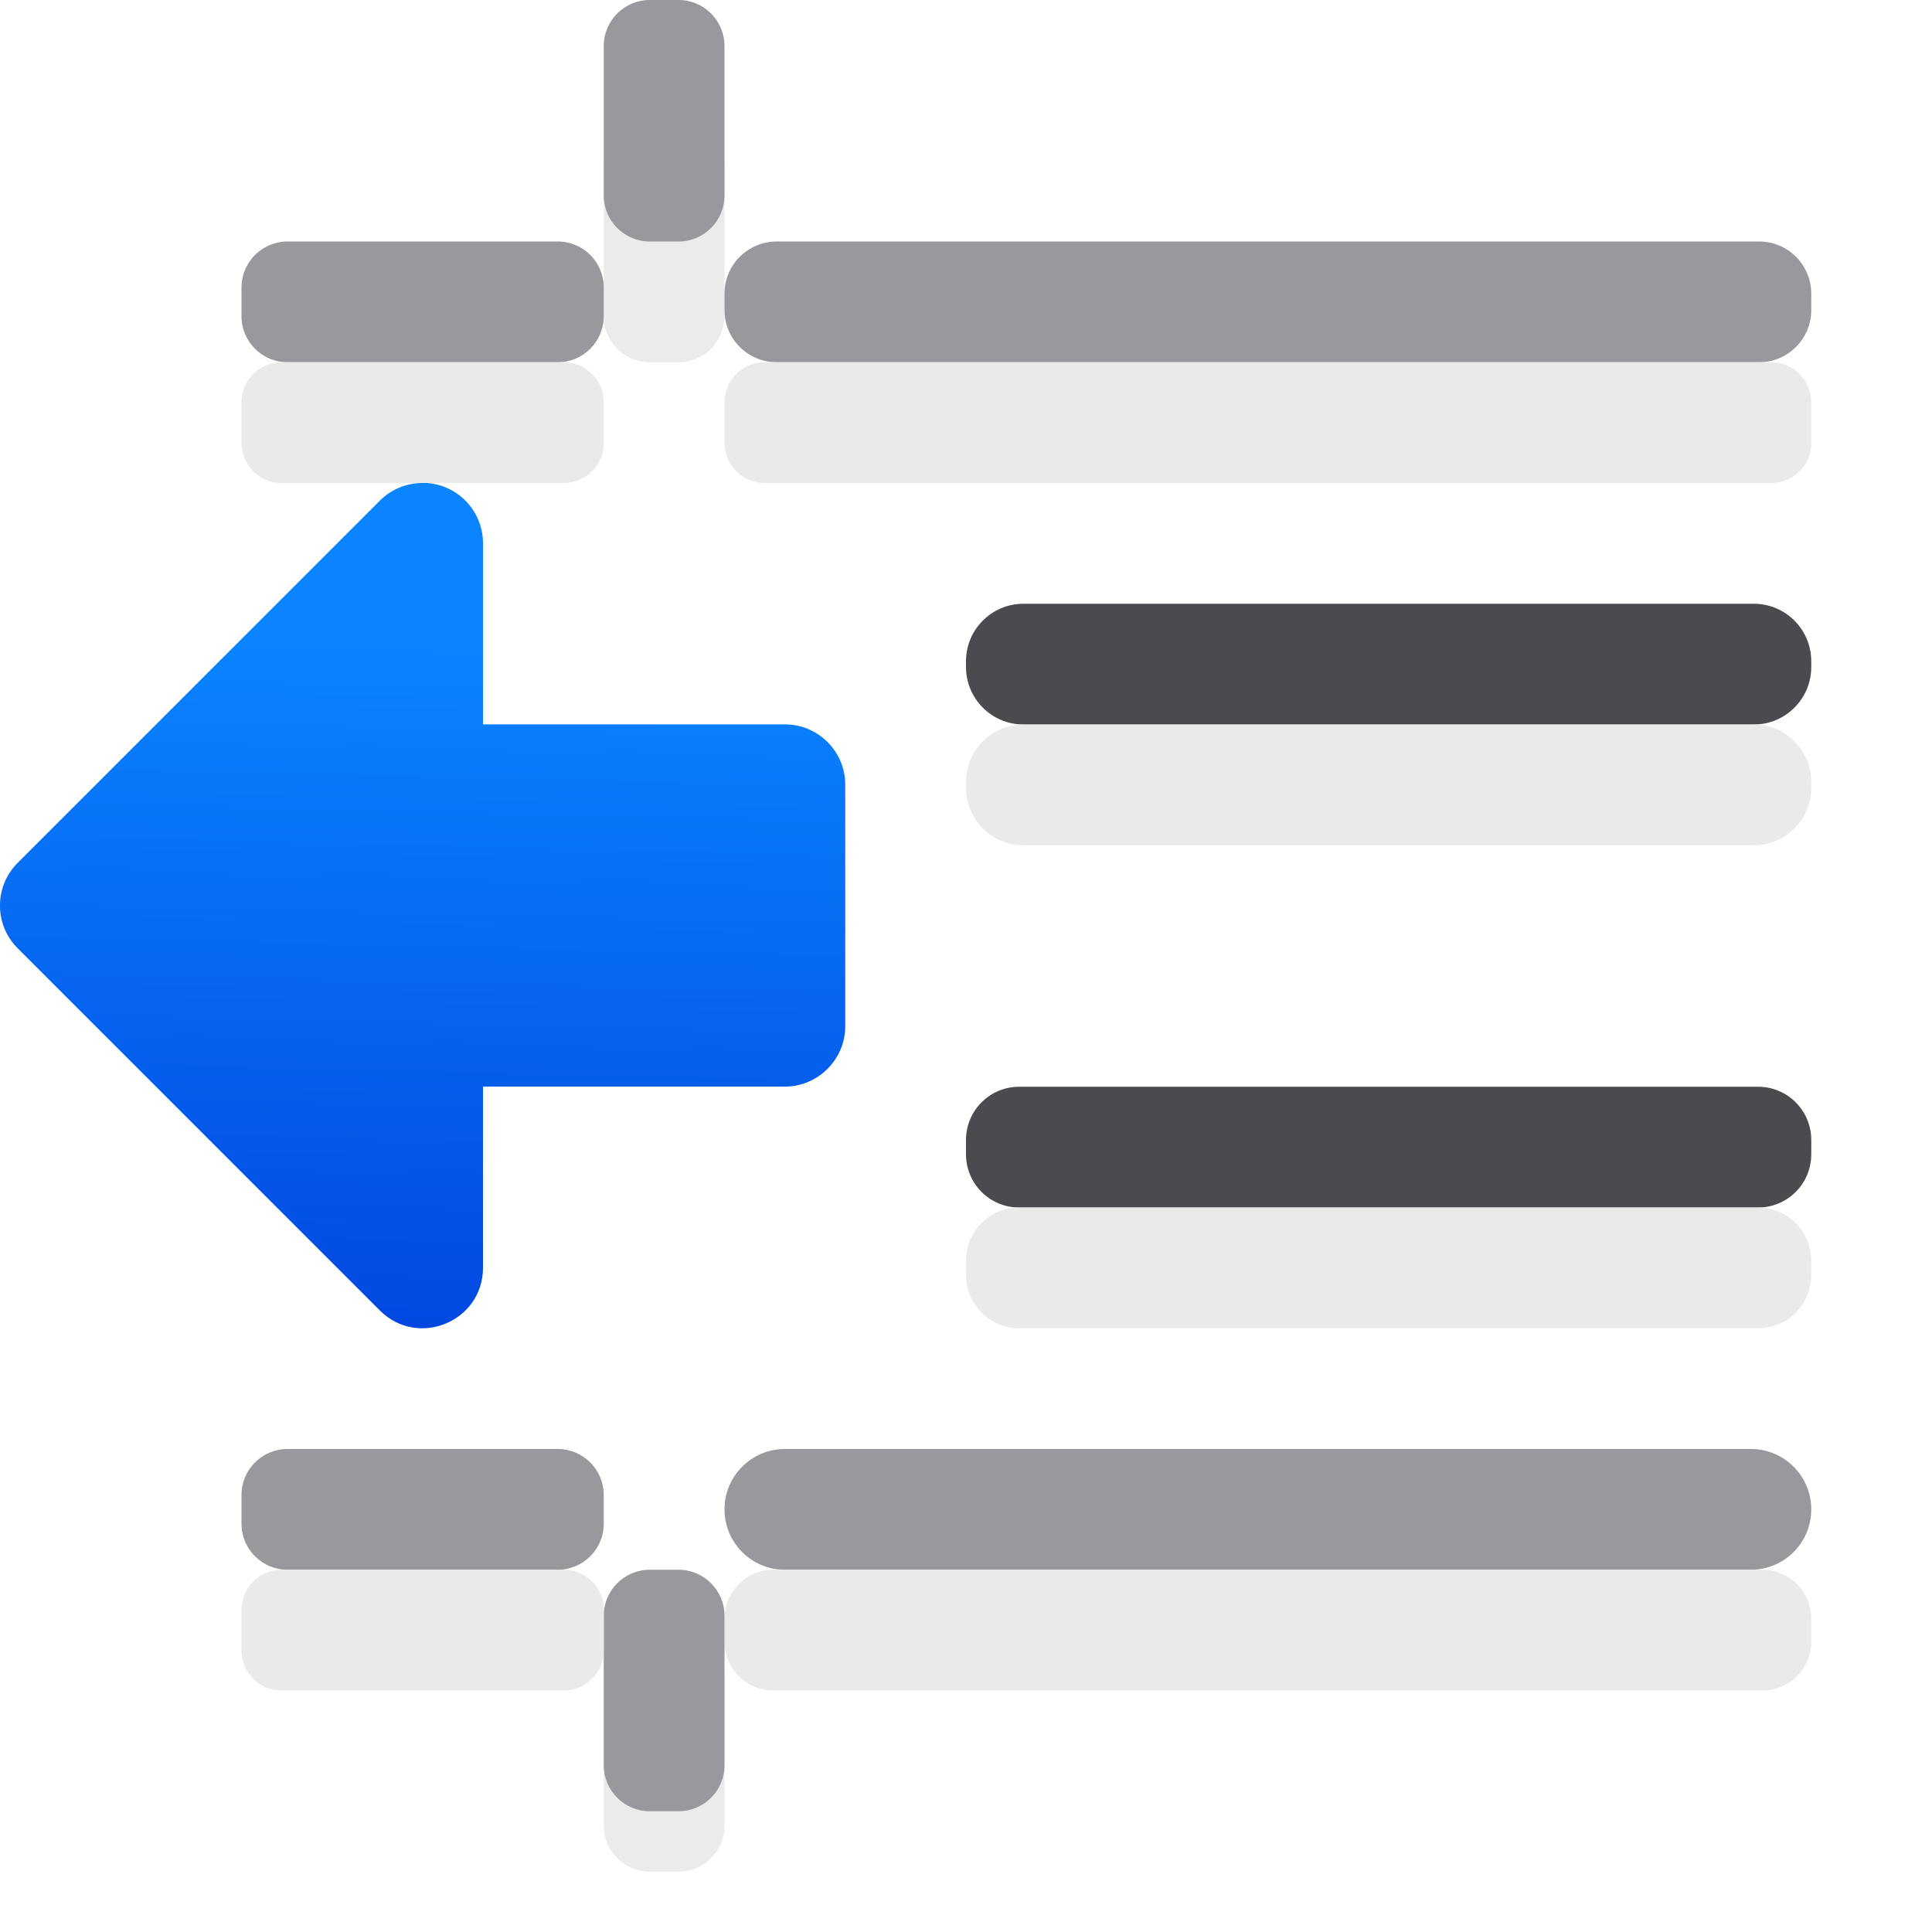
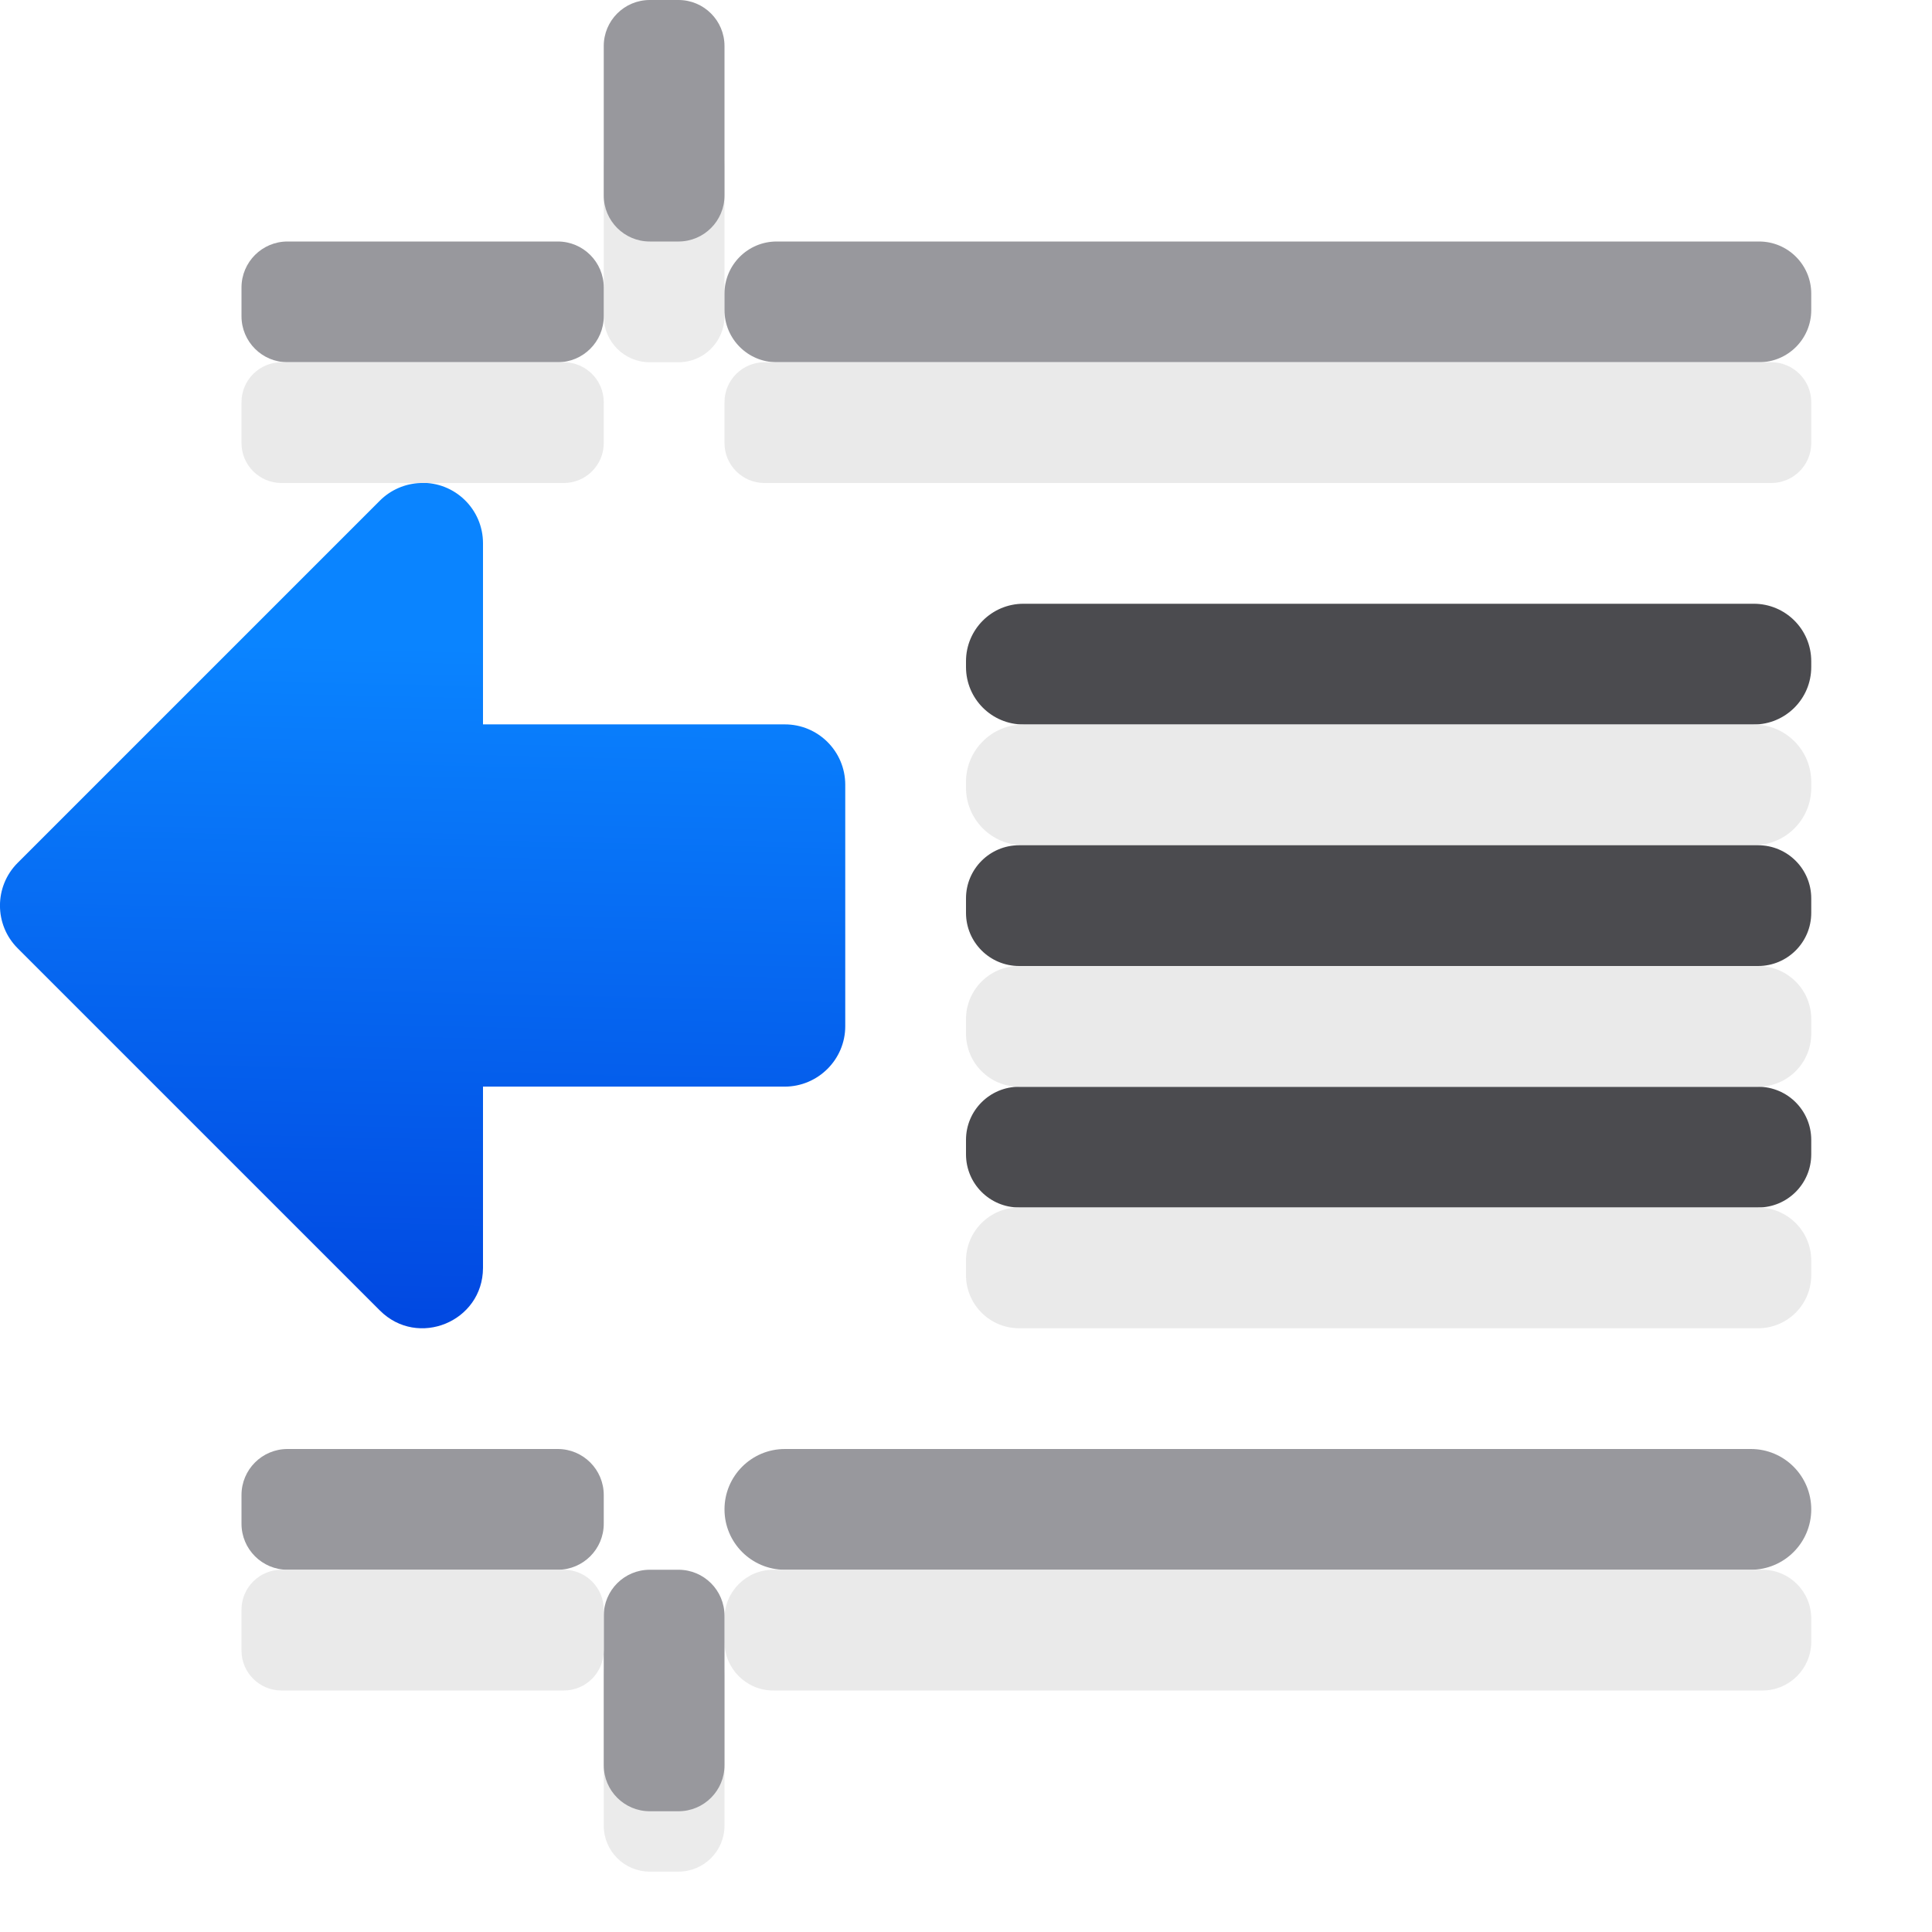
<svg xmlns="http://www.w3.org/2000/svg" viewBox="0 0 16 16">
  <linearGradient id="a" gradientUnits="userSpaceOnUse" x1="-39.874" x2="-39.722" y1="10.694" y2="4.321">
    <stop offset="0" stop-color="#0040dd" />
    <stop offset="1" stop-color="#0a84ff" />
  </linearGradient>
  <rect fill="#eaeaea" fill-opacity=".992" height="1" ry=".381" transform="rotate(90)" width="2" x="1" y="-6" />
  <path d="m3.484 4c-.127.004-.248.056-.338.146l-3 3c-.195.195-.195.512 0 .707l3 3c.314.314.852.093.854-.352v-1.502h2.5c.275-.001.5-.225.5-.5v-2c-0-.277-.225-.501-.502-.5h-2.498v-1.5c0-.282-.233-.509-.516-.5z" fill="url(#a)" />
  <rect fill="#98989d" height="1" ry=".432" width="9" x="6" y="2" />
  <rect fill="#4b4b4f" height="1" ry=".44" width="7" x="8" y="9" />
  <rect fill="#98989d" height="1" ry=".5" width="9" x="6" y="12" />
  <rect fill="#4b4b4f" height="1" ry=".476" width="7" x="8" y="5" />
  <g fill="#e9e9e9" fill-opacity=".992">
    <rect height="1" ry=".331" width="9" x="6" y="3" />
    <rect height="1" ry=".44" width="7" x="8" y="10" />
    <rect height="1" ry=".404" width="9" x="6" y="13" />
    <rect height="1" ry=".476" width="7" x="8" y="6" />
  </g>
  <rect fill="#98989d" height="1" ry=".381" width="3" x="2" y="2" />
  <rect fill="#e9e9e9" fill-opacity=".992" height="1" ry=".331" width="3" x="2" y="3" />
  <rect fill="#98989d" height="1" ry=".381" transform="rotate(90)" width="2" x="-0" y="-6" />
  <rect fill="#eaeaea" fill-opacity=".992" height="1" ry=".381" transform="matrix(0 -1 -1 0 0 0)" width="2" x="-15.5" y="-6" />
  <rect fill="#98989d" height="1" ry=".381" transform="matrix(0 -1 -1 0 0 0)" width="2" x="-15" y="-6" />
  <rect fill="#98989d" height="1" ry=".381" width="3" x="2" y="12" />
  <rect fill="#e9e9e9" fill-opacity=".992" height="1" ry=".331" width="3" x="2" y="13" />
+   <rect fill="#4b4b4f" height="1" ry=".44" width="7" x="8" y="7" />
+   <rect fill="#e9e9e9" fill-opacity=".992" height="1" ry=".44" width="7" x="8" y="8" />
</svg>
